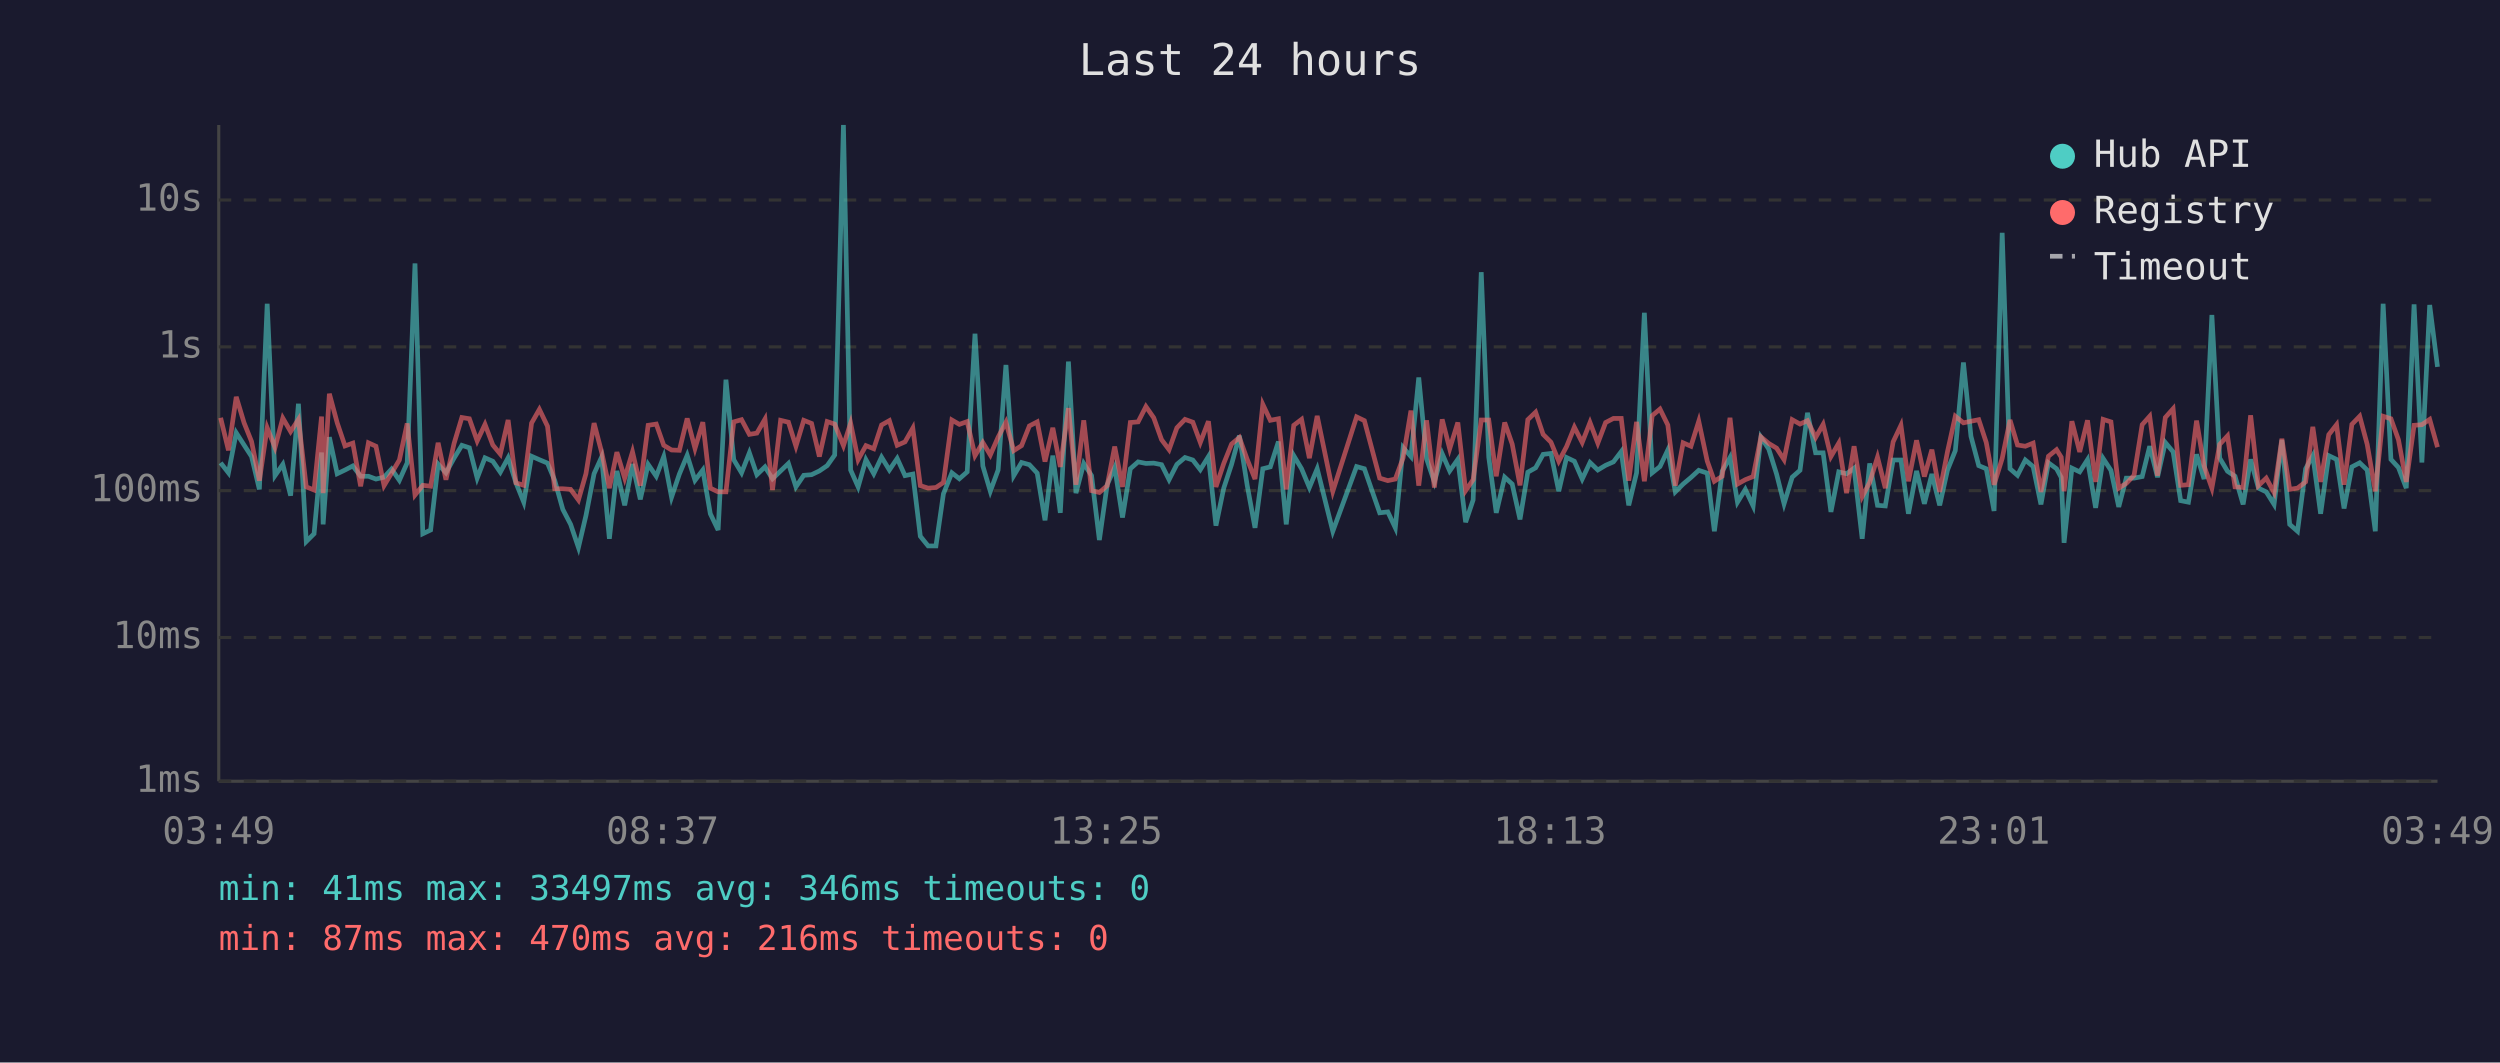
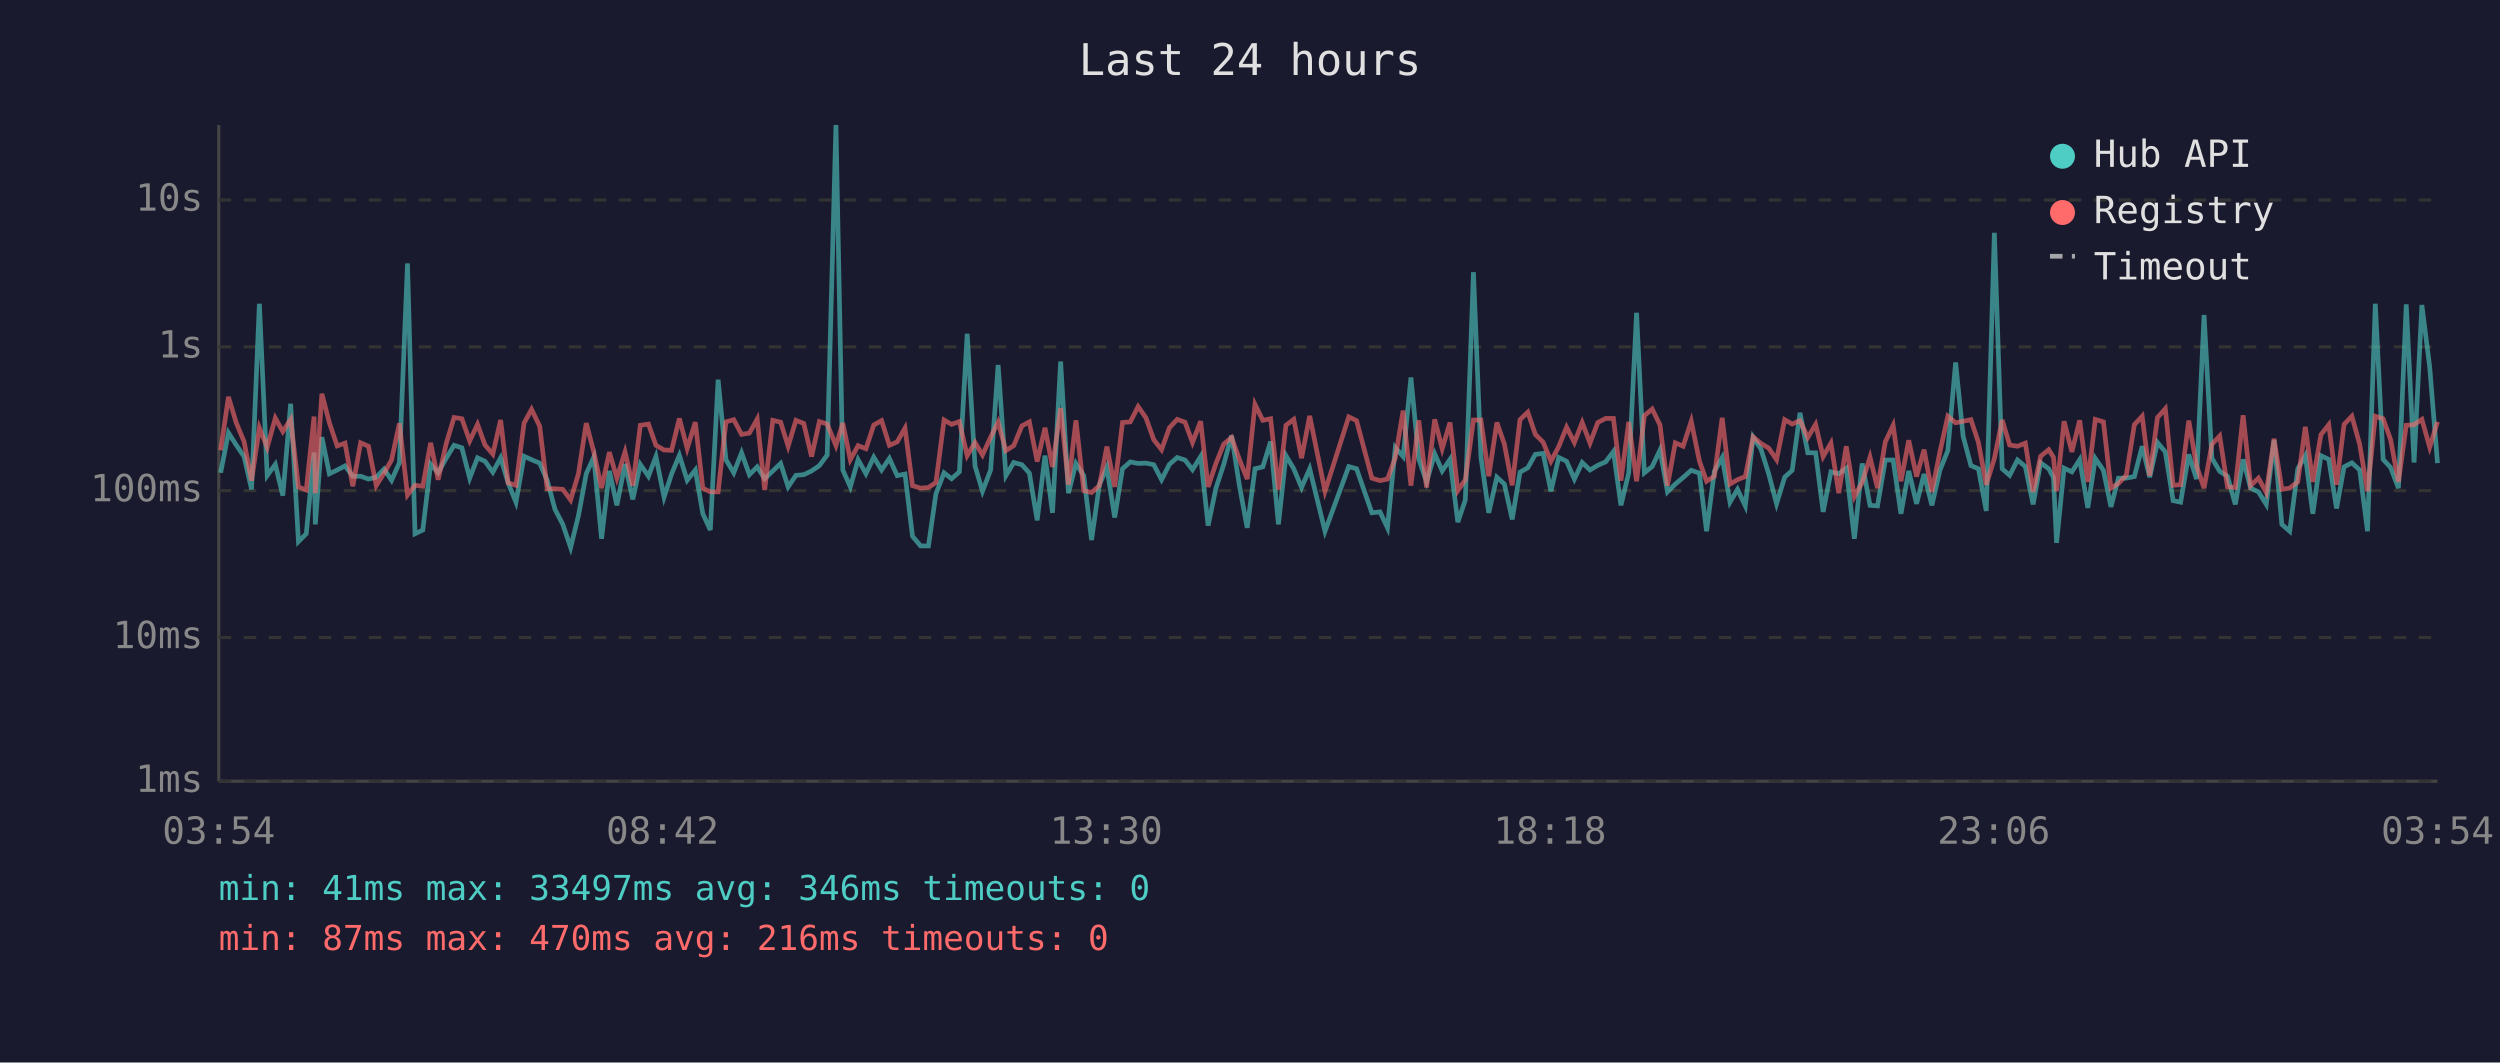
<svg xmlns="http://www.w3.org/2000/svg" viewBox="0 0 800 340" font-family="monospace" font-size="12">
  <rect width="800" height="340" fill="#1a1a2e" />
  <text x="400" y="24" fill="#e0e0e0" font-size="14" text-anchor="middle">Last 24 hours</text>
  <line x1="70" y1="40" x2="70" y2="250" stroke="#444" stroke-width="1" />
  <line x1="70" y1="250" x2="780" y2="250" stroke="#444" stroke-width="1" />
  <line x1="70" y1="250" x2="780" y2="250" stroke="#333" stroke-width="1" stroke-dasharray="4" />
  <text x="65" y="250" fill="#888" text-anchor="end" dominant-baseline="middle">1ms</text>
  <line x1="70" y1="204" x2="780" y2="204" stroke="#333" stroke-width="1" stroke-dasharray="4" />
  <text x="65" y="204" fill="#888" text-anchor="end" dominant-baseline="middle">10ms</text>
  <line x1="70" y1="157" x2="780" y2="157" stroke="#333" stroke-width="1" stroke-dasharray="4" />
  <text x="65" y="157" fill="#888" text-anchor="end" dominant-baseline="middle">100ms</text>
  <line x1="70" y1="111" x2="780" y2="111" stroke="#333" stroke-width="1" stroke-dasharray="4" />
  <text x="65" y="111" fill="#888" text-anchor="end" dominant-baseline="middle">1s</text>
  <line x1="70" y1="64" x2="780" y2="64" stroke="#333" stroke-width="1" stroke-dasharray="4" />
  <text x="65" y="64" fill="#888" text-anchor="end" dominant-baseline="middle">10s</text>
-   <text x="70" y="270" fill="#888" text-anchor="middle">03:49</text>
-   <text x="212" y="270" fill="#888" text-anchor="middle">08:37</text>
-   <text x="354" y="270" fill="#888" text-anchor="middle">13:25</text>
-   <text x="496" y="270" fill="#888" text-anchor="middle">18:13</text>
-   <text x="638" y="270" fill="#888" text-anchor="middle">23:01</text>
-   <text x="780" y="270" fill="#888" text-anchor="middle">03:49</text>
-   <polyline points="70.6,148.1 73.1,151.3 75.6,138.5 78.1,142.4 80.5,146.1 83.0,156.6 85.5,97.2 88.0,152.2 90.5,148.6 93.0,158.6 95.5,129.2 98.0,173.3 100.5,170.8 102.9,144.8 103.4,167.8 105.4,139.9 107.9,151.6 110.4,150.4 112.9,149.1 115.4,152.4 117.9,152.4 120.3,153.3 122.9,152.7 125.3,150.1 127.8,153.7 130.3,148.1 132.8,84.3 135.3,170.8 137.8,169.6 140.2,148.5 142.7,151.3 145.3,146.6 147.8,142.5 150.2,143.3 152.7,153.0 155.2,146.5 157.7,147.6 160.1,151.1 162.6,146.5 165.1,154.5 167.6,160.7 170.1,146.0 172.6,147.1 175.2,148.2 177.5,153.7 180.1,163.0 182.6,167.8 185.1,175.2 187.5,165.0 190.1,151.6 192.5,146.3 195.0,172.4 197.4,150.7 199.9,161.7 202.4,148.5 204.9,159.8 207.4,148.6 210.0,152.4 212.4,146.1 214.9,159.1 217.4,151.7 219.9,145.7 222.4,153.7 224.9,150.4 227.3,164.4 229.8,169.6 232.3,121.5 234.8,147.1 237.3,151.3 239.8,144.9 242.2,151.9 244.8,149.4 247.2,153.2 249.8,150.7 252.3,148.3 254.7,155.8 257.2,152.1 259.7,151.9 262.2,150.7 264.7,149.0 267.1,145.6 269.9,40.0 272.2,150.4 274.6,155.8 277.1,147.1 279.6,151.6 282.1,146.3 284.6,150.4 287.1,146.7 289.6,152.2 292.1,151.7 294.5,171.6 297.0,174.7 299.5,174.7 301.9,158.0 304.6,151.3 307.0,153.2 309.5,151.0 312.0,106.8 314.5,149.1 316.9,157.2 319.4,150.4 321.9,116.8 324.4,152.2 326.9,148.0 329.4,148.7 331.9,151.4 334.4,166.5 336.9,145.8 339.3,164.1 341.9,115.7 344.3,157.8 346.8,148.3 349.3,152.2 351.8,172.8 354.3,155.1 356.7,149.6 359.2,165.6 361.7,150.0 364.2,147.8 366.7,148.3 369.2,148.2 371.7,148.7 374.1,153.5 376.6,148.6 379.2,146.4 381.7,147.2 384.1,150.3 386.7,146.1 389.1,168.2 391.6,156.2 394.1,148.6 396.6,139.4 399.1,155.3 401.6,168.9 404.1,150.0 406.5,149.4 409.1,141.3 411.6,167.8 414.0,145.8 416.5,150.0 419.0,156.0 421.5,150.0 426.5,170.0 434.1,149.3 436.6,150.0 441.5,164.1 444.1,163.8 446.5,168.9 449.0,143.2 451.5,146.1 454.0,120.8 456.5,146.8 459.0,154.2 461.5,145.2 463.9,150.7 466.5,147.0 469.0,167.1 471.4,160.0 474.0,87.1 476.4,146.3 478.8,164.1 481.5,152.7 483.9,154.9 486.4,166.2 488.9,151.1 491.4,149.7 493.8,145.4 496.3,145.1 498.8,157.2 501.3,146.4 503.8,147.6 506.3,153.3 508.8,148.0 511.3,150.4 513.8,148.9 516.3,147.8 518.8,144.5 521.2,161.7 523.7,151.3 526.2,100.1 528.7,151.3 531.2,149.3 533.7,144.0 536.1,157.4 538.6,154.9 541.1,152.8 543.6,150.5 546.3,151.4 548.6,170.0 551.1,150.8 553.6,146.4 556.0,160.7 558.5,156.6 561.0,161.9 563.5,139.9 566.0,143.7 568.5,151.7 570.9,161.2 573.5,152.7 576.0,150.5 578.4,132.1 581.0,144.9 583.4,144.9 585.9,163.8 588.4,151.0 590.9,151.6 593.3,149.8 595.9,172.4 598.3,148.3 600.8,161.7 603.3,161.9 605.8,147.2 608.3,147.2 610.7,164.4 613.3,150.7 615.8,161.2 618.2,151.7 620.7,161.7 623.2,150.4 625.7,144.2 628.3,116.0 630.7,139.6 633.2,149.0 635.6,150.0 638.1,163.5 640.7,74.5 643.2,150.0 645.6,152.1 648.1,147.2 650.6,149.3 653.1,161.4 655.5,148.1 658.1,150.0 659.6,152.8 660.5,173.7 663.0,149.8 665.5,151.0 668.0,147.1 670.6,162.5 673.0,146.7 675.5,150.5 678.0,162.2 680.4,153.0 682.9,153.0 685.5,152.5 687.9,142.8 690.4,152.7 692.9,141.6 695.4,144.6 697.8,160.2 700.3,160.7 702.9,145.4 705.3,153.3 707.8,100.8 710.3,146.6 712.8,150.8 715.2,152.4 717.8,161.4 720.2,147.0 722.7,156.2 725.2,157.4 727.7,161.4 730.2,140.8 732.7,167.8 735.2,170.0 737.8,150.0 740.1,145.8 742.6,164.4 745.2,145.8 747.7,147.0 750.1,162.7 752.6,149.4 755.1,148.1 757.5,150.4 760.1,170.0 762.6,97.2 765.1,147.0 767.5,149.6 770.0,156.2 772.5,97.4 775.0,148.0 777.5,97.6 780.0,117.4" fill="none" stroke="#4ecdc4" stroke-width="1.5" opacity="0.6" />
-   <polyline points="70.6,133.7 73.1,144.1 75.6,127.0 78.1,135.3 80.5,141.3 83.0,153.8 85.5,136.9 88.0,143.2 90.5,133.8 93.0,138.1 95.5,134.2 98.0,155.8 100.5,156.8 102.9,133.3 103.4,157.8 105.4,126.0 107.9,135.3 110.4,142.7 112.9,141.8 115.4,155.6 117.9,141.7 120.3,142.8 122.9,155.4 125.3,151.4 127.8,147.2 130.3,135.5 132.8,158.4 135.3,155.3 137.8,155.6 140.2,141.7 142.7,153.5 145.3,141.9 147.8,133.6 150.2,134.0 152.7,141.1 155.2,135.8 157.7,142.4 160.1,145.3 162.6,134.4 165.1,154.5 167.6,155.3 170.1,135.4 172.6,131.0 175.2,136.4 177.5,156.4 180.1,156.4 182.6,156.6 185.1,160.0 187.5,151.6 190.1,135.4 192.5,144.6 195.0,156.2 197.4,144.7 199.9,153.0 202.4,144.6 204.9,155.4 207.4,136.1 210.0,135.7 212.4,142.5 214.9,144.0 217.4,144.1 219.9,133.9 222.4,143.5 224.9,135.1 227.3,156.2 229.8,157.4 232.3,157.4 234.8,135.0 237.3,134.3 239.8,139.0 242.2,138.6 244.8,134.1 247.2,156.8 249.8,134.5 252.3,135.1 254.7,142.8 257.2,134.5 259.7,135.5 262.2,146.1 264.7,134.9 267.1,135.7 269.9,142.6 272.2,135.4 274.6,147.1 277.1,142.6 279.6,143.6 282.1,136.0 284.6,134.6 287.1,142.5 289.6,141.4 292.1,137.0 294.5,155.4 297.0,156.2 299.5,156.0 301.9,154.4 304.6,134.4 307.0,135.8 309.5,134.9 312.0,145.8 314.5,141.6 316.9,145.6 319.4,139.9 321.9,135.1 324.4,144.2 326.9,142.6 329.4,136.3 331.9,135.0 334.4,147.7 336.9,136.9 339.3,149.4 341.9,130.6 344.3,155.1 346.8,134.5 349.3,157.0 351.8,157.6 354.3,155.4 356.7,142.9 359.2,155.8 361.7,135.2 364.2,135.0 366.7,130.1 369.2,133.7 371.7,140.7 374.1,143.9 376.6,136.9 379.2,134.2 381.7,135.1 384.1,141.6 386.7,134.8 389.1,155.8 391.6,148.3 394.1,142.1 396.6,140.0 399.1,147.0 401.6,153.3 404.1,129.4 406.5,134.5 409.1,134.0 411.6,156.6 414.0,136.1 416.5,134.2 419.0,146.6 421.5,133.1 426.5,157.2 434.1,133.4 436.6,134.6 441.5,153.0 444.1,153.8 446.5,153.3 449.0,146.5 451.5,131.4 454.0,155.4 456.5,134.5 459.0,156.0 461.5,134.2 463.9,143.6 466.5,135.2 469.0,157.0 471.4,153.5 474.0,134.4 476.4,134.4 478.8,152.4 481.5,135.2 483.9,142.1 486.4,155.3 488.9,134.3 491.4,131.9 493.8,139.0 496.3,141.5 498.8,147.6 501.3,142.9 503.8,136.7 506.3,141.6 508.8,135.2 511.3,141.8 513.8,135.2 516.3,133.9 518.8,133.9 521.2,153.8 523.7,135.0 526.2,154.0 528.7,133.0 531.2,130.9 533.7,136.0 536.1,155.4 538.6,141.7 541.1,142.8 543.6,134.8 546.3,147.5 548.6,154.0 551.1,152.4 553.6,133.7 556.0,154.9 558.5,153.5 561.0,152.5 563.5,139.8 566.0,141.9 568.5,143.4 570.9,147.1 573.5,134.3 576.0,135.7 578.4,134.6 581.0,140.0 583.4,135.8 585.9,146.1 588.4,141.8 590.9,157.8 593.3,142.8 595.9,158.9 598.3,154.4 600.8,146.3 603.3,156.2 605.8,141.4 608.3,136.1 610.7,154.0 613.3,140.9 615.8,152.5 618.2,143.9 620.7,157.4 623.2,144.5 625.7,133.2 628.3,135.3 630.7,134.8 633.2,134.3 635.6,141.6 638.1,155.1 640.7,146.7 643.2,134.4 645.6,142.4 648.1,142.8 650.6,141.8 653.1,157.4 655.5,146.0 658.1,143.9 659.6,146.3 660.5,157.2 663.0,134.8 665.5,144.6 668.0,134.5 670.6,154.2 673.0,134.2 675.5,135.0 678.0,156.2 680.4,154.7 682.9,152.1 685.5,135.9 687.9,133.2 690.4,152.2 692.9,133.6 695.4,130.8 697.8,155.3 700.3,155.1 702.9,134.6 705.3,149.1 707.8,156.2 710.3,142.2 712.8,139.5 715.2,155.8 717.8,156.0 720.2,132.9 722.7,155.4 725.2,153.0 727.7,157.6 730.2,140.4 732.7,156.6 735.2,156.2 737.8,154.2 740.1,136.6 742.6,154.2 745.2,139.1 747.7,135.9 750.1,155.1 752.6,135.8 755.1,133.2 757.5,142.2 760.1,157.2 762.6,133.2 765.1,134.0 767.5,140.7 770.0,154.2 772.5,136.1 775.0,135.9 777.5,134.2 780.0,143.1" fill="none" stroke="#ff6b6b" stroke-width="1.5" opacity="0.6" />
+   <text x="70" y="270" fill="#888" text-anchor="middle">03:54</text>
+   <text x="212" y="270" fill="#888" text-anchor="middle">08:42</text>
+   <text x="354" y="270" fill="#888" text-anchor="middle">13:30</text>
+   <text x="496" y="270" fill="#888" text-anchor="middle">18:18</text>
+   <text x="638" y="270" fill="#888" text-anchor="middle">23:06</text>
+   <text x="780" y="270" fill="#888" text-anchor="middle">03:54</text>
+   <polyline points="70.6,151.3 73.1,138.5 75.6,142.4 78.1,146.1 80.5,156.6 83.0,97.2 85.5,152.2 88.1,148.6 90.5,158.6 93.0,129.2 95.5,173.3 98.0,170.8 100.5,144.8 100.9,167.8 103.0,139.9 105.4,151.6 107.9,150.4 110.4,149.1 112.9,152.4 115.4,152.4 117.9,153.3 120.4,152.7 122.9,150.1 125.3,153.7 127.8,148.1 130.4,84.3 132.8,170.8 135.3,169.6 137.8,148.5 140.2,151.3 142.8,146.6 145.3,142.5 147.8,143.3 150.3,153.0 152.8,146.5 155.2,147.6 157.7,151.1 160.2,146.5 162.6,154.5 165.1,160.7 167.7,146.0 170.1,147.1 172.7,148.2 175.1,153.7 177.6,163.0 180.1,167.8 182.6,175.2 185.1,165.0 187.6,151.6 190.0,146.3 192.5,172.4 195.0,150.7 197.4,161.7 200.0,148.5 202.5,159.8 204.9,148.6 207.5,152.4 209.9,146.1 212.5,159.1 214.9,151.7 217.4,145.7 219.9,153.7 222.5,150.4 224.9,164.4 227.3,169.6 229.8,121.5 232.3,147.1 234.8,151.3 237.3,144.9 239.8,151.9 242.3,149.4 244.7,153.2 247.3,150.7 249.8,148.3 252.2,155.8 254.7,152.1 257.2,151.9 259.7,150.7 262.2,149.0 264.7,145.6 267.5,40.0 269.7,150.4 272.1,155.8 274.6,147.1 277.1,151.6 279.6,146.3 282.1,150.4 284.6,146.7 287.1,152.2 289.6,151.7 292.0,171.6 294.6,174.7 297.1,174.7 299.5,158.0 302.1,151.3 304.5,153.2 307.0,151.0 309.5,106.8 312.0,149.1 314.4,157.2 317.0,150.4 319.4,116.8 321.9,152.2 324.4,148.0 327.0,148.7 329.4,151.4 331.9,166.5 334.4,145.8 336.8,164.1 339.4,115.7 341.9,157.8 344.3,148.3 346.8,152.2 349.3,172.8 351.8,155.1 354.2,149.6 356.7,165.6 359.2,150.0 361.7,147.8 364.2,148.3 366.7,148.2 369.2,148.7 371.7,153.5 374.2,148.6 376.7,146.4 379.2,147.2 381.6,150.3 384.2,146.1 386.6,168.2 389.1,156.2 391.6,148.6 394.1,139.4 396.6,155.3 399.1,168.9 401.6,150.0 404.1,149.4 406.6,141.3 409.1,167.8 411.5,145.8 414.0,150.0 416.5,156.0 419.1,150.0 424.0,170.0 431.6,149.3 434.1,150.0 439.0,164.1 441.6,163.8 444.0,168.9 446.5,143.2 449.0,146.1 451.5,120.8 454.0,146.8 456.5,154.2 459.1,145.2 461.5,150.7 464.0,147.0 466.5,167.1 468.9,160.0 471.5,87.1 473.9,146.3 476.4,164.1 479.0,152.7 481.4,154.9 483.9,166.2 486.4,151.1 488.9,149.7 491.3,145.4 493.8,145.1 496.3,157.2 498.8,146.4 501.3,147.6 503.8,153.3 506.3,148.0 508.8,150.4 511.3,148.9 513.8,147.8 516.3,144.5 518.7,161.7 521.2,151.3 523.7,100.1 526.2,151.3 528.7,149.3 531.2,144.0 533.6,157.4 536.1,154.9 538.6,152.8 541.2,150.5 543.8,151.4 546.1,170.0 548.6,150.8 551.1,146.4 553.6,160.7 556.0,156.6 558.5,161.9 561.0,139.9 563.5,143.7 566.0,151.7 568.5,161.2 571.1,152.7 573.5,150.5 576.0,132.1 578.5,144.9 581.0,144.9 583.4,163.8 585.9,151.0 588.4,151.6 590.8,149.8 593.4,172.4 595.9,148.3 598.4,161.7 600.8,161.9 603.3,147.2 605.8,147.2 608.3,164.4 610.8,150.7 613.3,161.2 615.7,151.7 618.2,161.7 620.8,150.4 623.3,144.2 625.8,116.0 628.2,139.6 630.7,149.0 633.1,150.0 635.6,163.5 638.2,74.5 640.7,150.0 643.1,152.1 645.6,147.2 648.1,149.3 650.6,161.4 653.0,148.1 655.6,150.0 657.1,152.8 658.1,173.7 660.5,149.8 663.0,151.0 665.5,147.1 668.1,162.5 670.5,146.7 673.1,150.5 675.5,162.2 677.9,153.0 680.4,153.0 683.0,152.5 685.5,142.8 687.9,152.7 690.4,141.6 692.9,144.6 695.4,160.2 697.8,160.7 700.4,145.4 702.9,153.3 705.3,100.8 707.8,146.6 710.3,150.8 712.8,152.4 715.3,161.4 717.8,147.0 720.2,156.2 722.7,157.4 725.2,161.4 727.7,140.8 730.2,167.8 732.7,170.0 735.3,150.0 737.7,145.8 740.1,164.4 742.7,145.8 745.2,147.0 747.7,162.7 750.1,149.4 752.6,148.1 755.1,150.4 757.6,170.0 760.1,97.2 762.6,147.0 765.0,149.6 767.5,156.2 770.0,97.4 772.5,148.0 775.0,97.6 777.5,117.4 780.0,148.2" fill="none" stroke="#4ecdc4" stroke-width="1.5" opacity="0.6" />
+   <polyline points="70.6,144.1 73.1,127.0 75.6,135.3 78.1,141.3 80.5,153.8 83.0,136.9 85.5,143.2 88.1,133.8 90.5,138.1 93.0,134.2 95.5,155.8 98.0,156.8 100.5,133.3 100.9,157.8 103.0,126.0 105.4,135.3 107.9,142.7 110.4,141.8 112.9,155.6 115.4,141.7 117.9,142.8 120.4,155.4 122.9,151.4 125.3,147.2 127.8,135.5 130.4,158.4 132.8,155.3 135.3,155.6 137.8,141.7 140.2,153.5 142.8,141.9 145.3,133.6 147.8,134.0 150.3,141.1 152.8,135.8 155.2,142.4 157.7,145.3 160.2,134.4 162.6,154.5 165.1,155.3 167.7,135.4 170.1,131.0 172.7,136.4 175.1,156.4 177.6,156.4 180.1,156.6 182.6,160.0 185.1,151.6 187.6,135.4 190.0,144.6 192.5,156.2 195.0,144.7 197.4,153.0 200.0,144.6 202.5,155.4 204.9,136.1 207.5,135.7 209.9,142.5 212.5,144.0 214.9,144.1 217.4,133.9 219.9,143.5 222.5,135.1 224.9,156.2 227.3,157.4 229.8,157.4 232.3,135.0 234.8,134.3 237.3,139.0 239.8,138.6 242.3,134.1 244.7,156.8 247.3,134.5 249.8,135.1 252.2,142.8 254.7,134.5 257.2,135.5 259.7,146.1 262.2,134.9 264.7,135.7 267.5,142.6 269.7,135.4 272.1,147.1 274.6,142.6 277.1,143.6 279.6,136.0 282.1,134.6 284.6,142.5 287.1,141.4 289.6,137.0 292.0,155.4 294.6,156.2 297.1,156.0 299.5,154.4 302.1,134.4 304.5,135.8 307.0,134.9 309.5,145.8 312.0,141.6 314.4,145.6 317.0,139.9 319.4,135.1 321.9,144.2 324.4,142.6 327.0,136.3 329.4,135.0 331.9,147.7 334.4,136.9 336.8,149.4 339.4,130.6 341.9,155.1 344.3,134.5 346.8,157.0 349.3,157.6 351.8,155.4 354.2,142.9 356.7,155.8 359.2,135.2 361.7,135.0 364.2,130.1 366.7,133.7 369.2,140.7 371.7,143.9 374.2,136.9 376.7,134.2 379.2,135.1 381.6,141.6 384.2,134.8 386.6,155.8 389.1,148.3 391.6,142.1 394.1,140.0 396.6,147.0 399.1,153.3 401.6,129.4 404.1,134.5 406.6,134.0 409.1,156.6 411.5,136.1 414.0,134.2 416.5,146.6 419.1,133.1 424.0,157.2 431.6,133.4 434.1,134.6 439.0,153.0 441.6,153.8 444.0,153.3 446.5,146.5 449.0,131.4 451.5,155.4 454.0,134.5 456.5,156.0 459.1,134.2 461.5,143.6 464.0,135.2 466.5,157.0 468.9,153.5 471.5,134.4 473.9,134.4 476.4,152.4 479.0,135.2 481.4,142.1 483.9,155.3 486.4,134.3 488.9,131.9 491.3,139.0 493.8,141.5 496.3,147.6 498.8,142.9 501.3,136.7 503.8,141.6 506.3,135.2 508.8,141.8 511.3,135.2 513.8,133.9 516.3,133.9 518.7,153.8 521.2,135.0 523.7,154.0 526.2,133.0 528.7,130.9 531.2,136.0 533.6,155.4 536.1,141.7 538.6,142.8 541.2,134.8 543.8,147.5 546.1,154.0 548.6,152.4 551.1,133.7 553.6,154.9 556.0,153.5 558.5,152.5 561.0,139.8 563.5,141.9 566.0,143.4 568.5,147.1 571.1,134.3 573.5,135.7 576.0,134.6 578.5,140.0 581.0,135.8 583.4,146.1 585.9,141.8 588.4,157.8 590.8,142.8 593.4,158.9 595.9,154.4 598.4,146.3 600.8,156.2 603.3,141.4 605.8,136.1 608.3,154.0 610.8,140.9 613.3,152.5 615.7,143.9 618.2,157.4 620.8,144.5 623.3,133.2 625.8,135.3 628.2,134.8 630.7,134.3 633.1,141.6 635.6,155.1 638.2,146.7 640.7,134.4 643.1,142.4 645.6,142.8 648.1,141.8 650.6,157.4 653.0,146.0 655.6,143.9 657.1,146.3 658.1,157.2 660.5,134.8 663.0,144.6 665.5,134.5 668.1,154.2 670.5,134.2 673.1,135.0 675.5,156.2 677.9,154.7 680.4,152.1 683.0,135.9 685.5,133.2 687.9,152.2 690.4,133.6 692.9,130.8 695.4,155.3 697.8,155.1 700.4,134.6 702.9,149.1 705.3,156.2 707.8,142.2 710.3,139.5 712.8,155.8 715.3,156.0 717.8,132.9 720.2,155.4 722.7,153.0 725.2,157.6 727.7,140.4 730.2,156.6 732.7,156.2 735.3,154.2 737.7,136.6 740.1,154.2 742.7,139.1 745.2,135.9 747.7,155.1 750.1,135.8 752.6,133.2 755.1,142.2 757.6,157.2 760.1,133.2 762.6,134.0 765.0,140.7 767.5,154.2 770.0,136.1 772.5,135.9 775.0,134.2 777.5,143.1 780.0,135.0" fill="none" stroke="#ff6b6b" stroke-width="1.5" opacity="0.6" />
  <circle cx="660" cy="50" r="4" fill="#4ecdc4" />
  <text x="670" y="50" fill="#e0e0e0" dominant-baseline="middle">Hub API</text>
  <circle cx="660" cy="68" r="4" fill="#ff6b6b" />
  <text x="670" y="68" fill="#e0e0e0" dominant-baseline="middle">Registry</text>
  <line x1="656" y1="82" x2="664" y2="82" stroke="#e0e0e0" stroke-width="1.5" stroke-dasharray="4,3" opacity="0.7" />
  <text x="670" y="86" fill="#e0e0e0" dominant-baseline="middle">Timeout</text>
  <text x="70" y="288" fill="#4ecdc4" font-size="11">min: 41ms  max: 33497ms  avg: 346ms  timeouts: 0</text>
  <text x="70" y="304" fill="#ff6b6b" font-size="11">min: 87ms  max: 470ms  avg: 216ms  timeouts: 0</text>
</svg>
